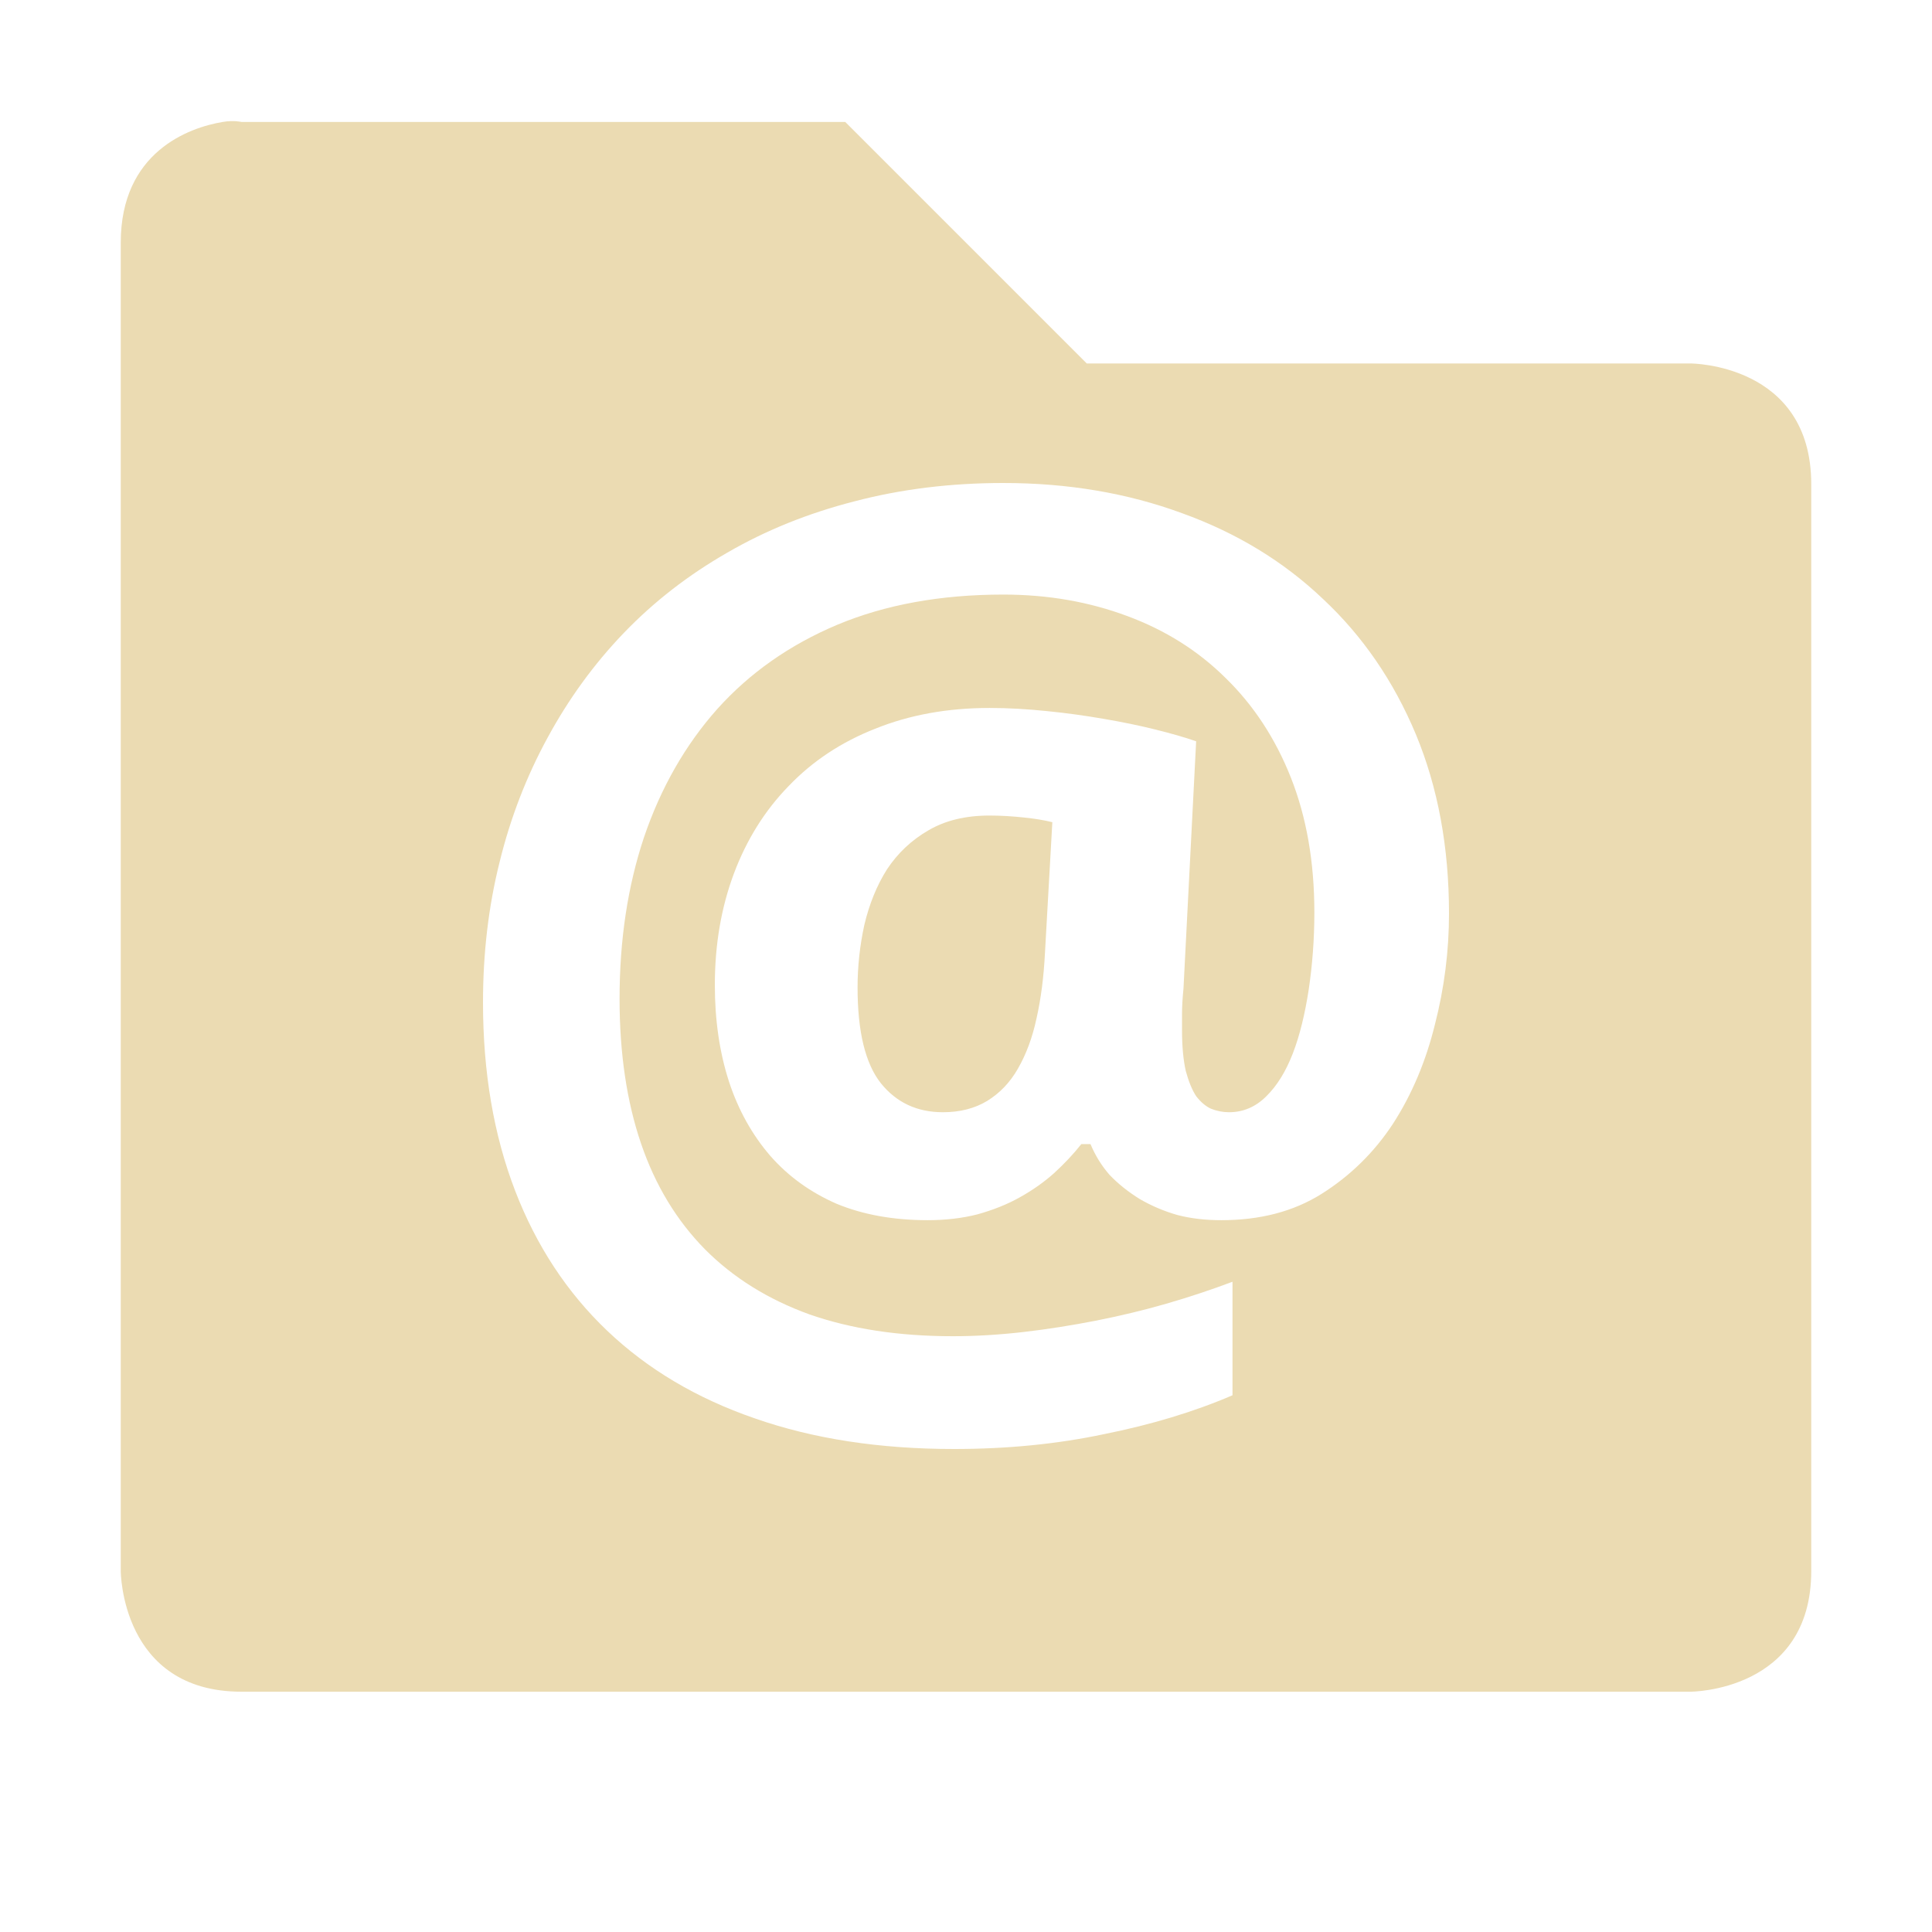
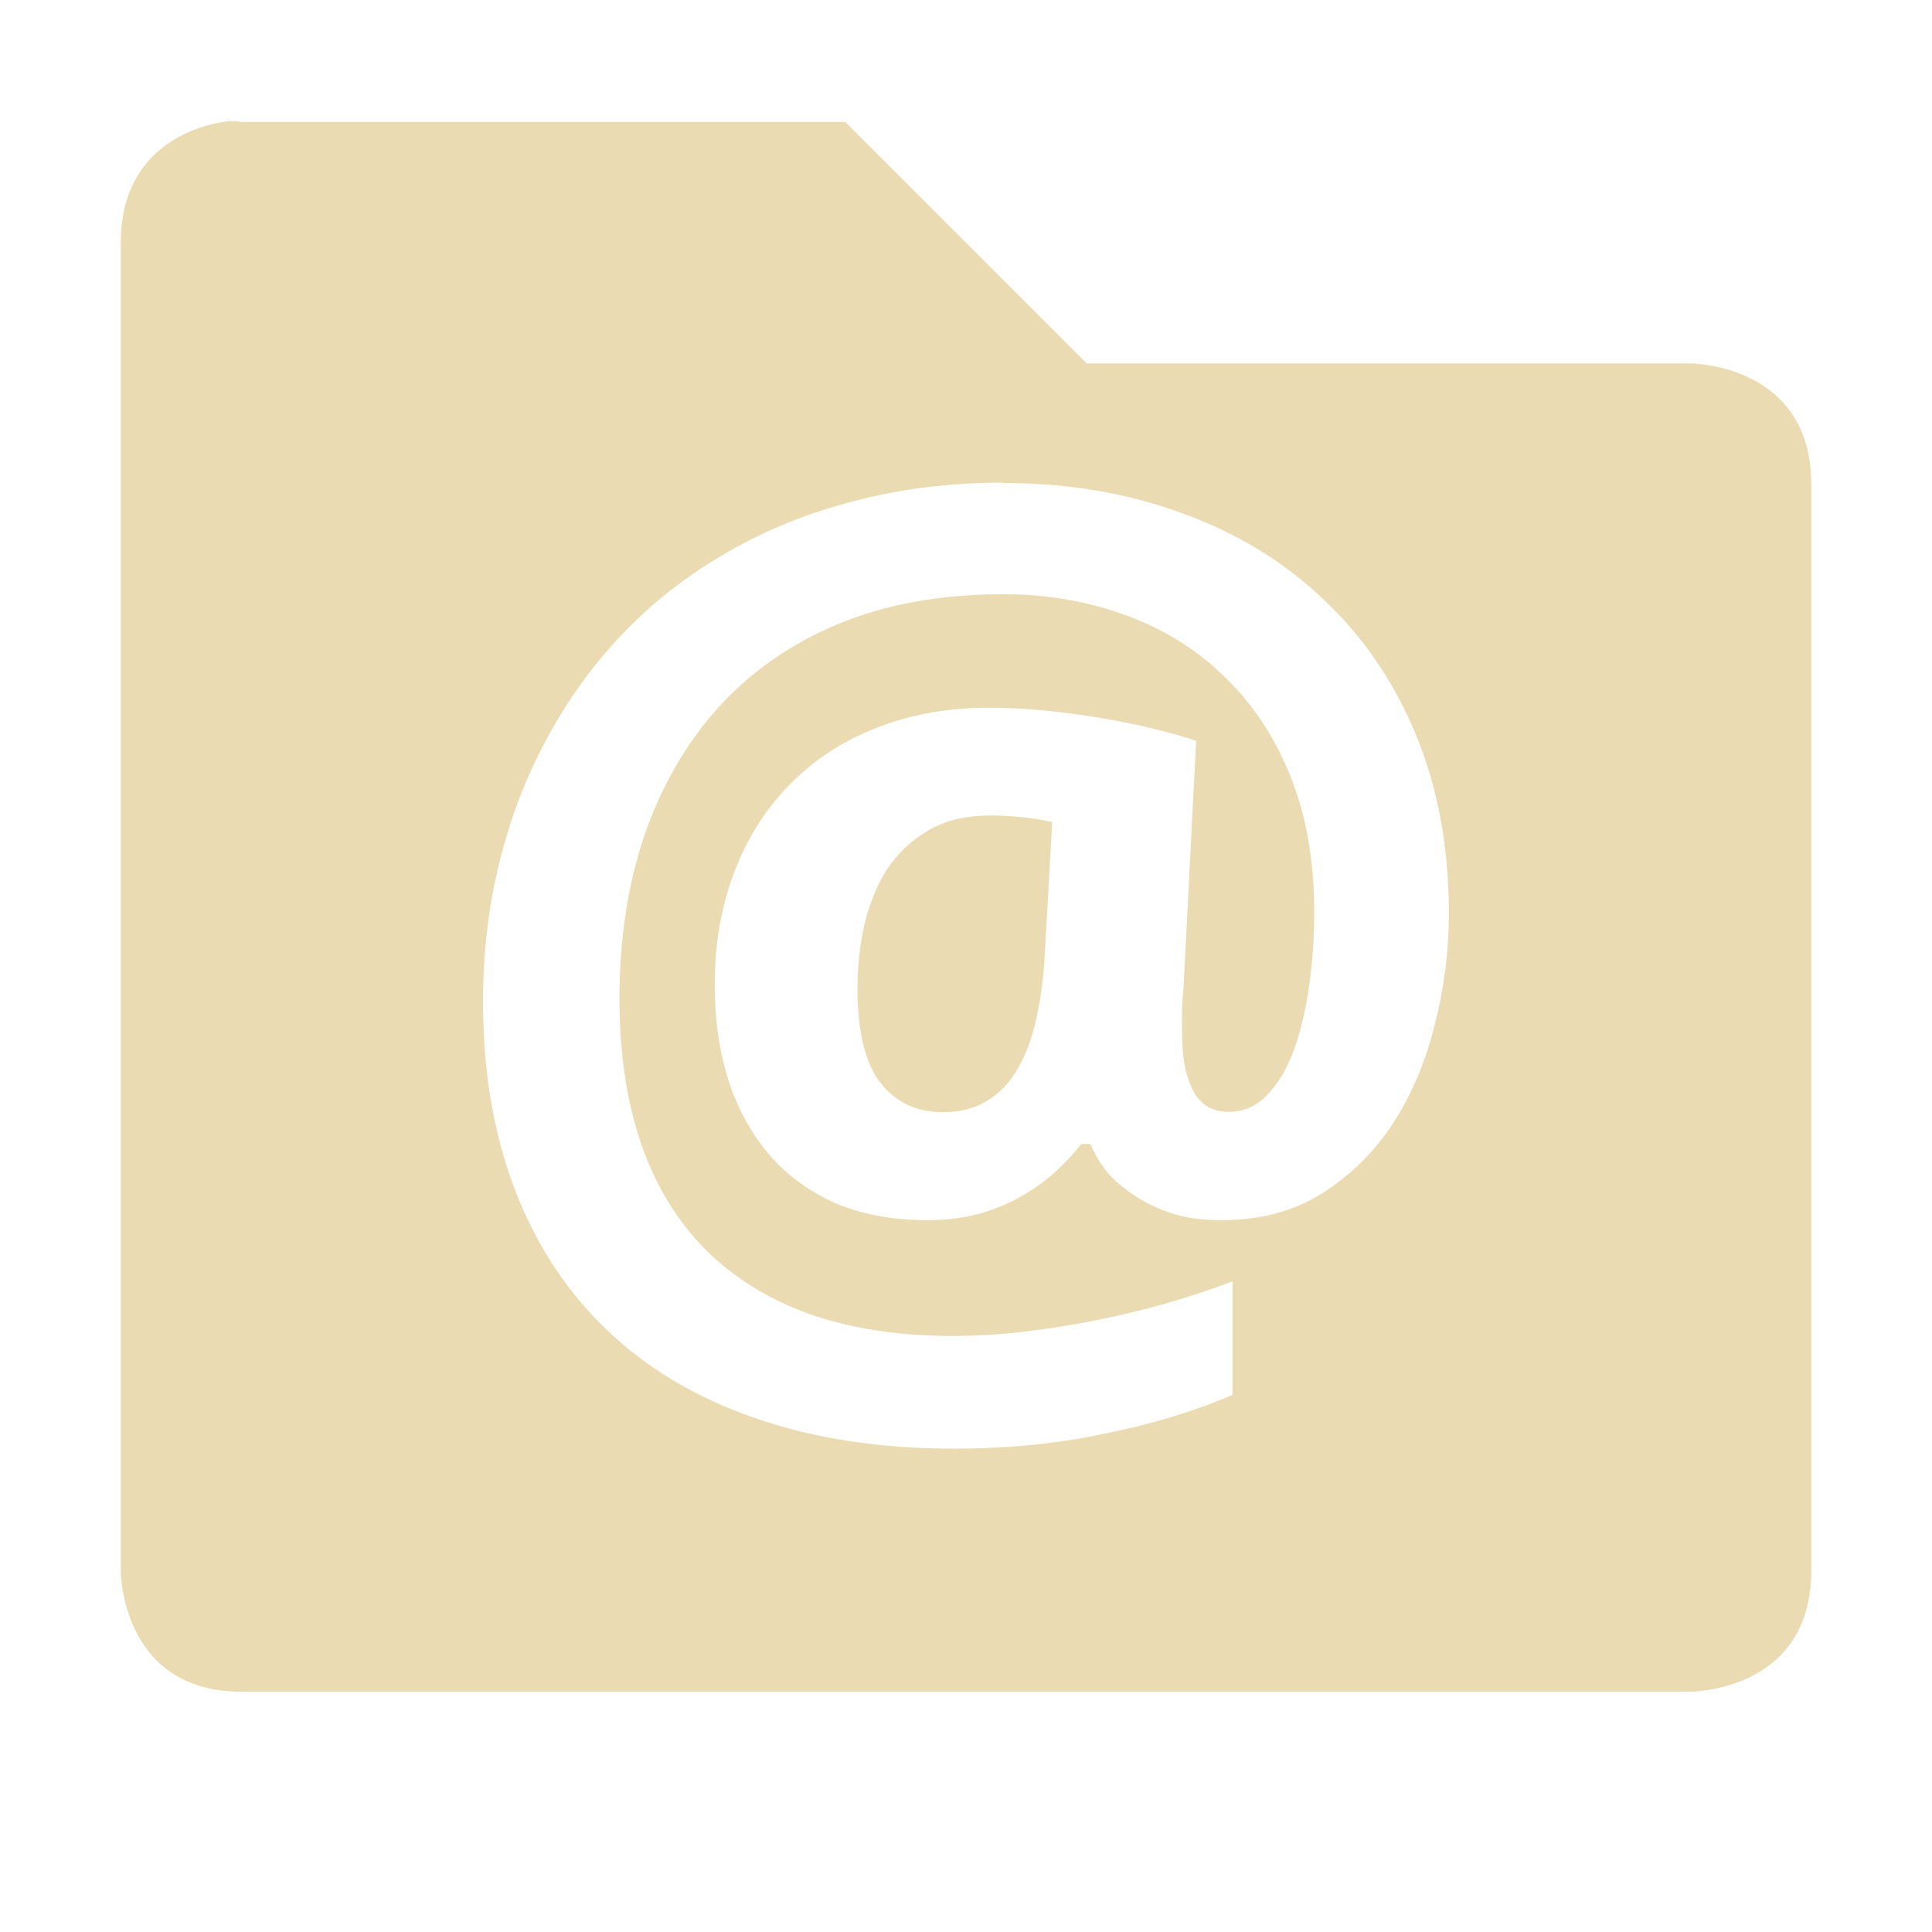
- <svg xmlns="http://www.w3.org/2000/svg" width="16" height="16" viewBox="0 0 16 16">
+ <svg xmlns="http://www.w3.org/2000/svg" width="16" height="16" version="1.1" viewBox="0 0 16 16">
  <defs>
-     <style id="current-color-scheme" type="text/css">
-    .ColorScheme-Text { color:#ebdbb2; } .ColorScheme-Highlight { color:#458588; }
-   </style>
+     <style type="text/css">.ColorScheme-Text { color:#ebdbb2; } .ColorScheme-Highlight { color:#458588; }</style>
  </defs>
-   <path style="fill:currentColor" class="ColorScheme-Text" d="M 1.844 1.01 C 1.562 1.057 1 1.26 1 2.01 L 1 13.01 C 1 13.01 1 14.01 2 14.01 L 14 14.01 C 14 14.01 15 14.01 15 13.01 L 15 4.01 C 15 3.01 14 3.01 14 3.01 L 9 3.01 L 7 1.01 L 2 1.01 C 2 1.01 1.937 0.994 1.844 1.01 z M 8.309 4 C 8.845 4 9.338 4.084 9.789 4.25 C 10.241 4.413 10.629 4.649 10.955 4.959 C 11.284 5.266 11.541 5.64 11.725 6.08 C 11.908 6.52 12 7.015 12 7.566 C 12 7.876 11.961 8.183 11.883 8.486 C 11.808 8.79 11.693 9.063 11.537 9.305 C 11.381 9.543 11.183 9.737 10.945 9.887 C 10.711 10.034 10.434 10.105 10.115 10.105 C 9.986 10.105 9.865 10.092 9.75 10.062 C 9.638 10.03 9.534 9.985 9.439 9.93 C 9.344 9.871 9.261 9.805 9.189 9.73 C 9.121 9.652 9.069 9.566 9.031 9.475 L 8.955 9.475 C 8.891 9.556 8.815 9.637 8.73 9.715 C 8.646 9.79 8.551 9.857 8.445 9.916 C 8.34 9.975 8.223 10.021 8.094 10.057 C 7.968 10.089 7.831 10.105 7.682 10.105 C 7.4 10.105 7.148 10.06 6.928 9.969 C 6.711 9.874 6.528 9.742 6.379 9.572 C 6.23 9.399 6.115 9.195 6.037 8.957 C 5.959 8.716 5.92 8.449 5.92 8.158 C 5.92 7.822 5.973 7.515 6.078 7.234 C 6.183 6.954 6.334 6.712 6.531 6.51 C 6.728 6.304 6.966 6.146 7.248 6.035 C 7.53 5.921 7.846 5.863 8.195 5.863 C 8.348 5.863 8.507 5.872 8.67 5.889 C 8.833 5.905 8.989 5.927 9.139 5.953 C 9.291 5.979 9.434 6.008 9.566 6.041 C 9.699 6.074 9.811 6.106 9.906 6.139 L 9.801 8.188 C 9.794 8.259 9.789 8.33 9.789 8.398 L 9.789 8.531 C 9.789 8.668 9.8 8.781 9.82 8.869 C 9.844 8.957 9.872 9.026 9.906 9.078 C 9.944 9.127 9.985 9.162 10.029 9.182 C 10.077 9.201 10.127 9.211 10.178 9.211 C 10.297 9.211 10.4 9.166 10.488 9.078 C 10.577 8.99 10.649 8.873 10.707 8.723 C 10.765 8.573 10.807 8.396 10.838 8.197 C 10.868 7.995 10.885 7.782 10.885 7.557 C 10.885 7.139 10.82 6.768 10.691 6.441 C 10.562 6.115 10.381 5.84 10.15 5.615 C 9.923 5.39 9.652 5.219 9.336 5.102 C 9.02 4.984 8.679 4.924 8.309 4.924 C 7.789 4.924 7.331 5.008 6.934 5.174 C 6.54 5.34 6.208 5.573 5.939 5.873 C 5.675 6.17 5.473 6.524 5.334 6.932 C 5.198 7.339 5.131 7.785 5.131 8.271 C 5.131 8.722 5.19 9.122 5.309 9.471 C 5.427 9.817 5.604 10.108 5.838 10.346 C 6.072 10.581 6.36 10.761 6.703 10.885 C 7.046 11.005 7.443 11.066 7.891 11.066 C 8.081 11.066 8.276 11.054 8.477 11.031 C 8.677 11.008 8.875 10.976 9.072 10.938 C 9.273 10.898 9.468 10.852 9.658 10.797 C 9.852 10.741 10.034 10.68 10.207 10.615 L 10.207 11.555 C 9.888 11.692 9.533 11.799 9.143 11.877 C 8.756 11.959 8.342 12 7.9 12 C 7.286 12 6.735 11.916 6.25 11.746 C 5.768 11.58 5.362 11.338 5.029 11.021 C 4.697 10.705 4.442 10.318 4.266 9.861 C 4.089 9.401 4 8.881 4 8.301 C 4 7.896 4.045 7.509 4.137 7.141 C 4.228 6.769 4.362 6.426 4.535 6.109 C 4.708 5.79 4.918 5.5 5.166 5.242 C 5.417 4.981 5.702 4.761 6.021 4.578 C 6.341 4.392 6.693 4.25 7.076 4.152 C 7.46 4.051 7.871 4 8.309 4 z M 8.195 6.754 C 7.995 6.754 7.827 6.795 7.688 6.877 C 7.548 6.958 7.434 7.066 7.346 7.199 C 7.261 7.333 7.199 7.487 7.158 7.66 C 7.121 7.83 7.102 8.002 7.102 8.178 C 7.102 8.543 7.166 8.808 7.295 8.971 C 7.424 9.131 7.595 9.211 7.809 9.211 C 7.951 9.211 8.074 9.179 8.176 9.117 C 8.281 9.052 8.365 8.964 8.43 8.85 C 8.498 8.732 8.55 8.593 8.584 8.434 C 8.621 8.27 8.644 8.09 8.654 7.891 L 8.715 6.809 C 8.647 6.792 8.568 6.779 8.477 6.77 C 8.385 6.76 8.29 6.754 8.195 6.754 z" />
+   <path class="ColorScheme-Text" d="m1.844 1.01c-0.281 0.047-0.844 0.25-0.844 1v11s0 1 1 1h12s1 0 1-1v-9c0-1-1-1-1-1h-5l-2-2h-5s-0.063-0.016-0.156 0zm6.465 2.99c0.536 0 1.029 0.084 1.48 0.25 0.452 0.163 0.84 0.399 1.166 0.709 0.329 0.307 0.586 0.681 0.769 1.121 0.183 0.44 0.275 0.935 0.275 1.486 0 0.31-0.039 0.617-0.117 0.92-0.075 0.303-0.19 0.577-0.346 0.818-0.156 0.238-0.354 0.432-0.592 0.582-0.234 0.147-0.511 0.219-0.83 0.219-0.129 0-0.25-0.013-0.365-0.043-0.112-0.032-0.215-0.077-0.31-0.133-0.095-0.059-0.179-0.124-0.25-0.199-0.068-0.078-0.121-0.165-0.158-0.256h-0.076c-0.065 0.082-0.14 0.162-0.225 0.24-0.085 0.075-0.18 0.142-0.285 0.201-0.105 0.059-0.223 0.105-0.352 0.141-0.126 0.032-0.263 0.049-0.412 0.049-0.282 0-0.533-0.046-0.754-0.137-0.217-0.095-0.399-0.227-0.549-0.397-0.149-0.173-0.264-0.377-0.342-0.615-0.078-0.241-0.117-0.508-0.117-0.799 0-0.336 0.053-0.643 0.158-0.924 0.105-0.281 0.256-0.522 0.453-0.725 0.197-0.205 0.435-0.364 0.717-0.475 0.282-0.114 0.598-0.172 0.947-0.172 0.153 0 0.312 0.009 0.475 0.025 0.163 0.016 0.319 0.038 0.469 0.064 0.153 0.026 0.295 0.055 0.428 0.088s0.245 0.065 0.34 0.098l-0.105 2.049c-7e-3 0.072-0.012 0.142-0.012 0.211v0.133c0 0.137 0.011 0.25 0.031 0.338 0.024 0.088 0.052 0.157 0.086 0.209 0.037 0.049 0.079 0.084 0.123 0.103 0.048 0.02 0.097 0.029 0.148 0.029 0.119 0 0.223-0.045 0.31-0.133 0.089-0.088 0.161-0.205 0.219-0.355 0.058-0.15 0.1-0.327 0.131-0.525 0.03-0.202 0.047-0.415 0.047-0.641 0-0.417-0.064-0.789-0.193-1.115s-0.31-0.601-0.541-0.826c-0.227-0.225-0.499-0.396-0.815-0.514-0.316-0.117-0.657-0.178-1.027-0.178-0.519 0-0.978 0.084-1.375 0.25-0.394 0.166-0.726 0.399-0.994 0.699-0.265 0.297-0.466 0.651-0.606 1.059-0.136 0.408-0.203 0.854-0.203 1.34 0 0.45 0.059 0.85 0.178 1.199 0.119 0.346 0.295 0.637 0.529 0.875 0.234 0.235 0.522 0.415 0.865 0.539 0.343 0.12 0.739 0.182 1.188 0.182 0.19 0 0.386-0.012 0.586-0.035 0.2-0.023 0.399-0.055 0.596-0.094 0.2-0.04 0.396-0.086 0.586-0.141 0.194-0.056 0.376-0.117 0.549-0.182v0.94c-0.319 0.137-0.674 0.244-1.064 0.322-0.387 0.082-0.801 0.123-1.242 0.123-0.615 0-1.165-0.084-1.65-0.254-0.482-0.166-0.888-0.408-1.221-0.725-0.333-0.316-0.587-0.704-0.764-1.16-0.176-0.46-0.266-0.98-0.266-1.561 0-0.405 0.045-0.792 0.137-1.16 0.092-0.372 0.225-0.715 0.398-1.031 0.173-0.32 0.383-0.61 0.631-0.867 0.251-0.261 0.536-0.481 0.856-0.664 0.319-0.186 0.671-0.328 1.055-0.426 0.384-0.101 0.794-0.152 1.232-0.152zm-0.113 2.754c-0.2 0-0.369 0.041-0.508 0.123-0.139 0.082-0.254 0.189-0.342 0.322-0.085 0.134-0.147 0.288-0.188 0.461-0.037 0.17-0.057 0.342-0.057 0.518 0 0.365 0.064 0.63 0.193 0.793 0.129 0.16 0.3 0.24 0.514 0.24 0.143 0 0.265-0.032 0.367-0.094 0.105-0.065 0.189-0.153 0.254-0.268 0.068-0.117 0.12-0.256 0.154-0.416 0.037-0.163 0.06-0.344 0.07-0.543l0.061-1.082c-0.068-0.016-0.147-0.029-0.238-0.039-0.092-0.01-0.186-0.016-0.281-0.016z" fill="currentColor" />
</svg>
